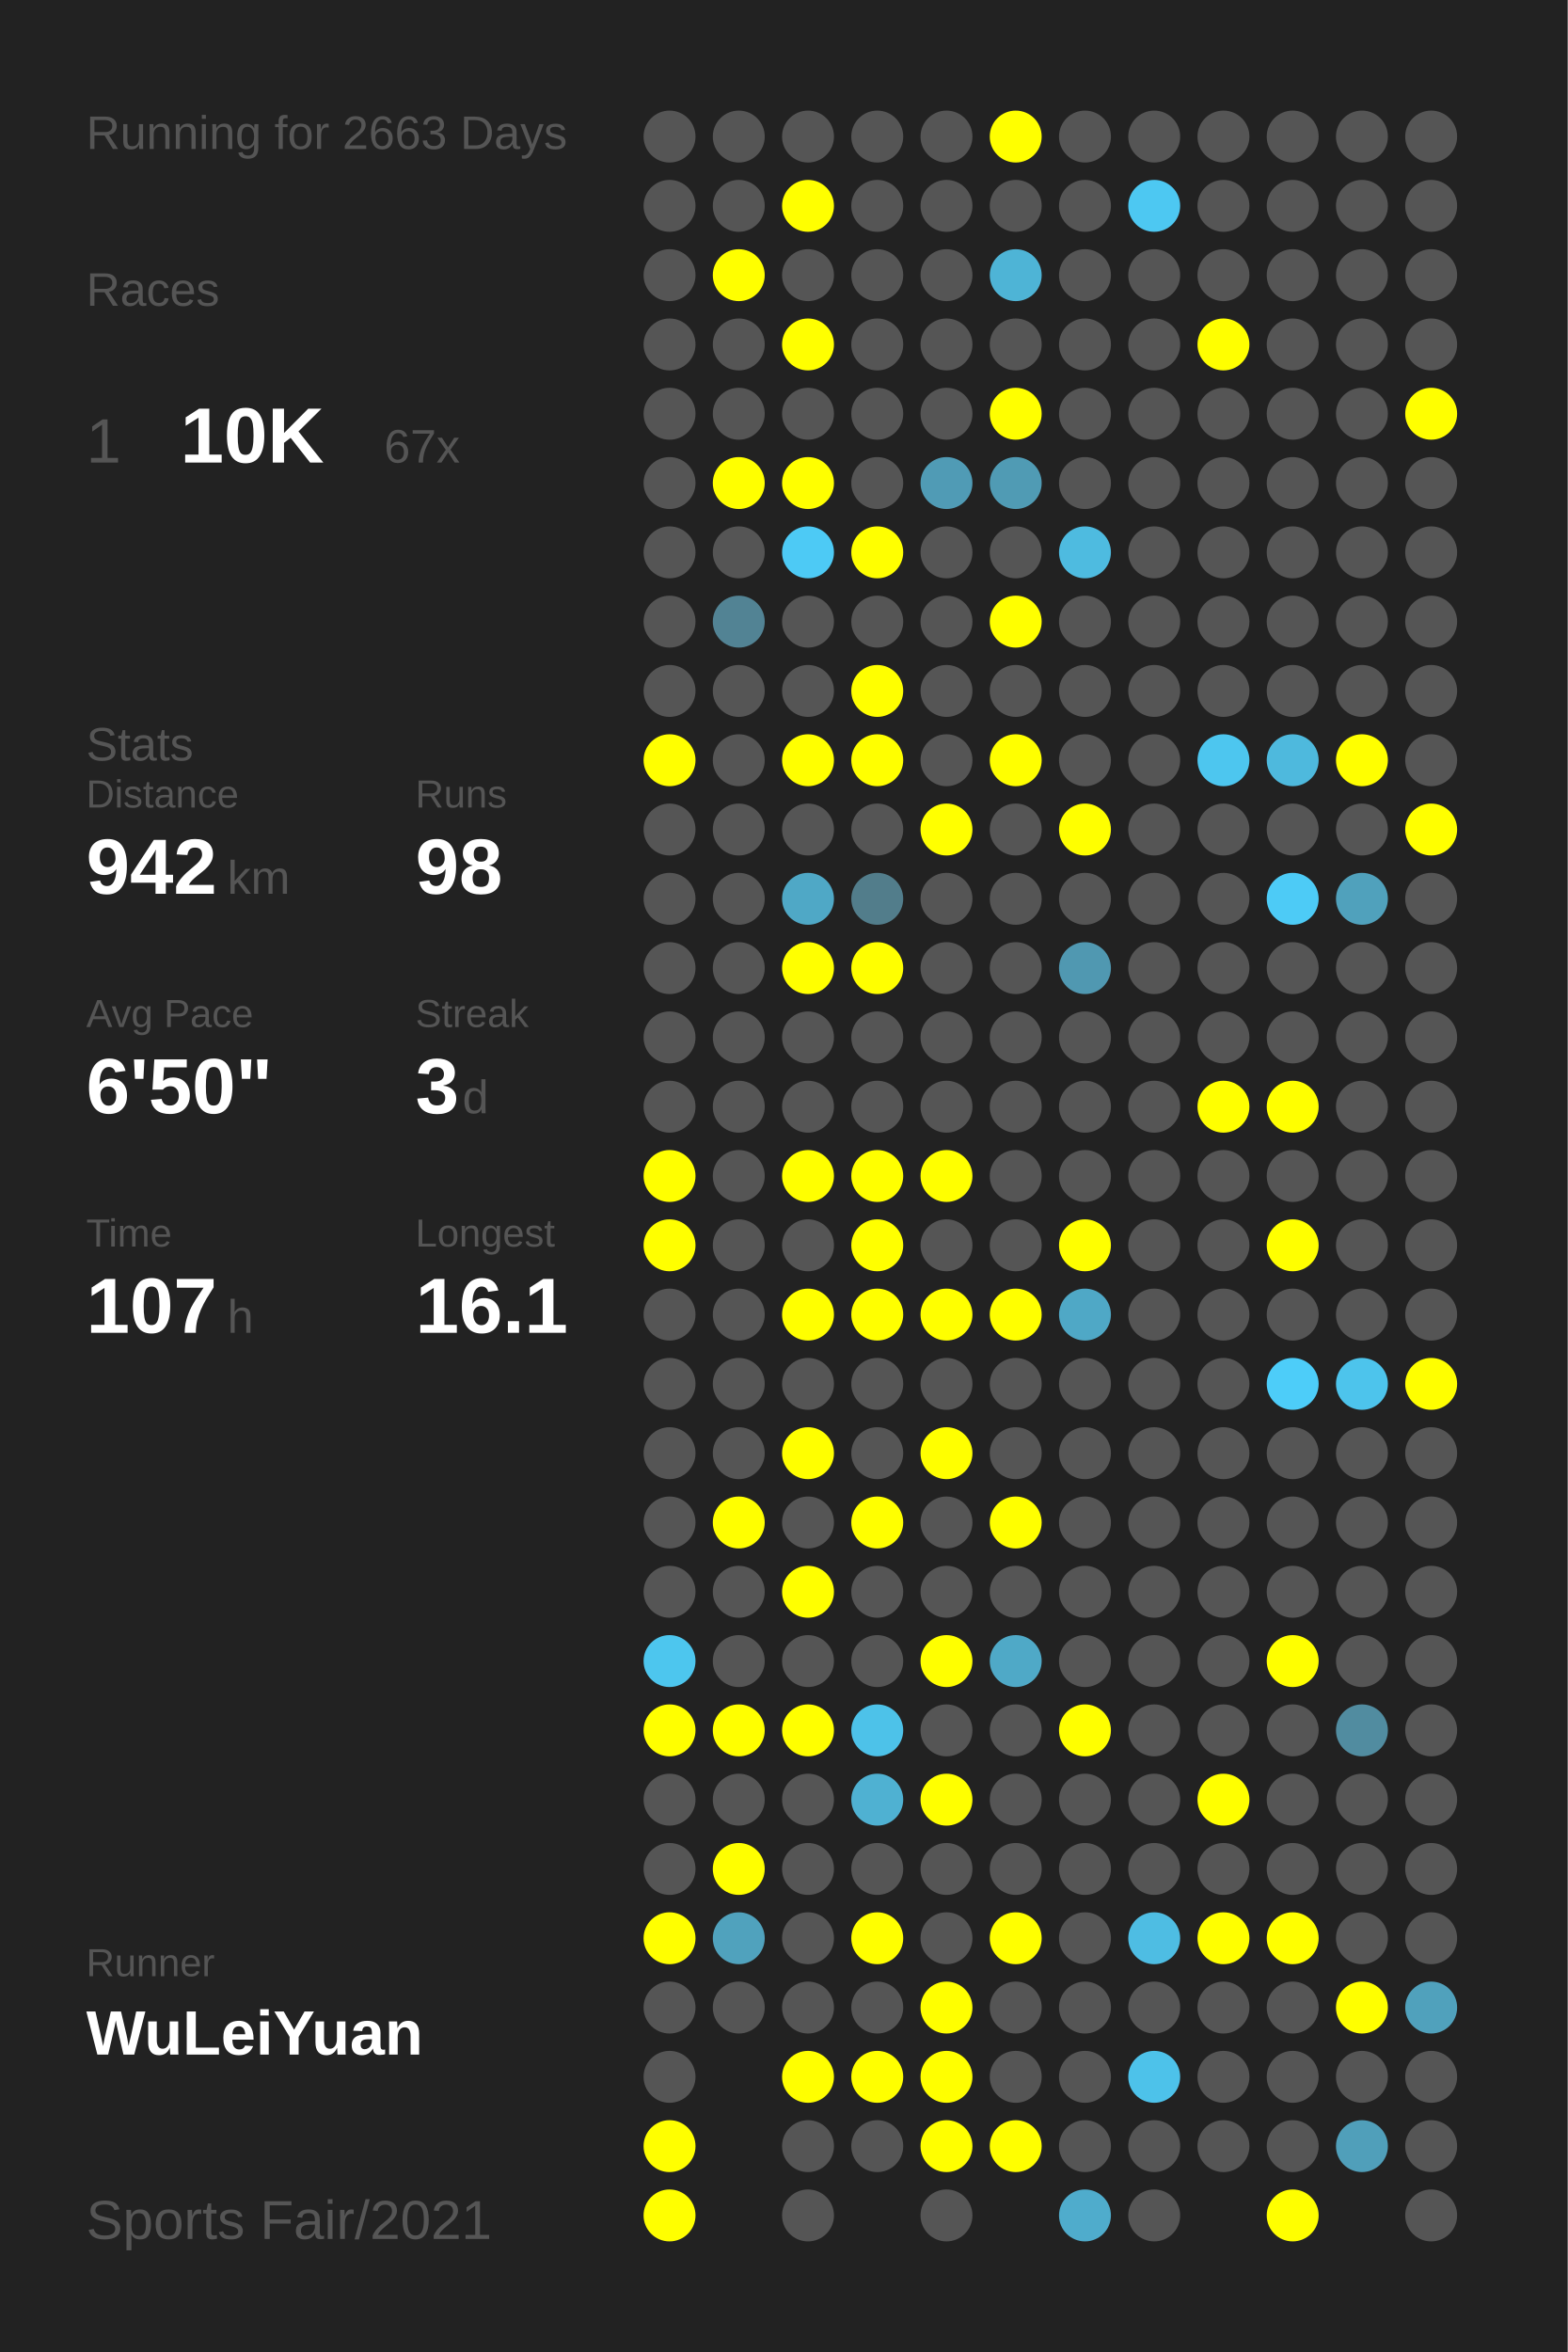
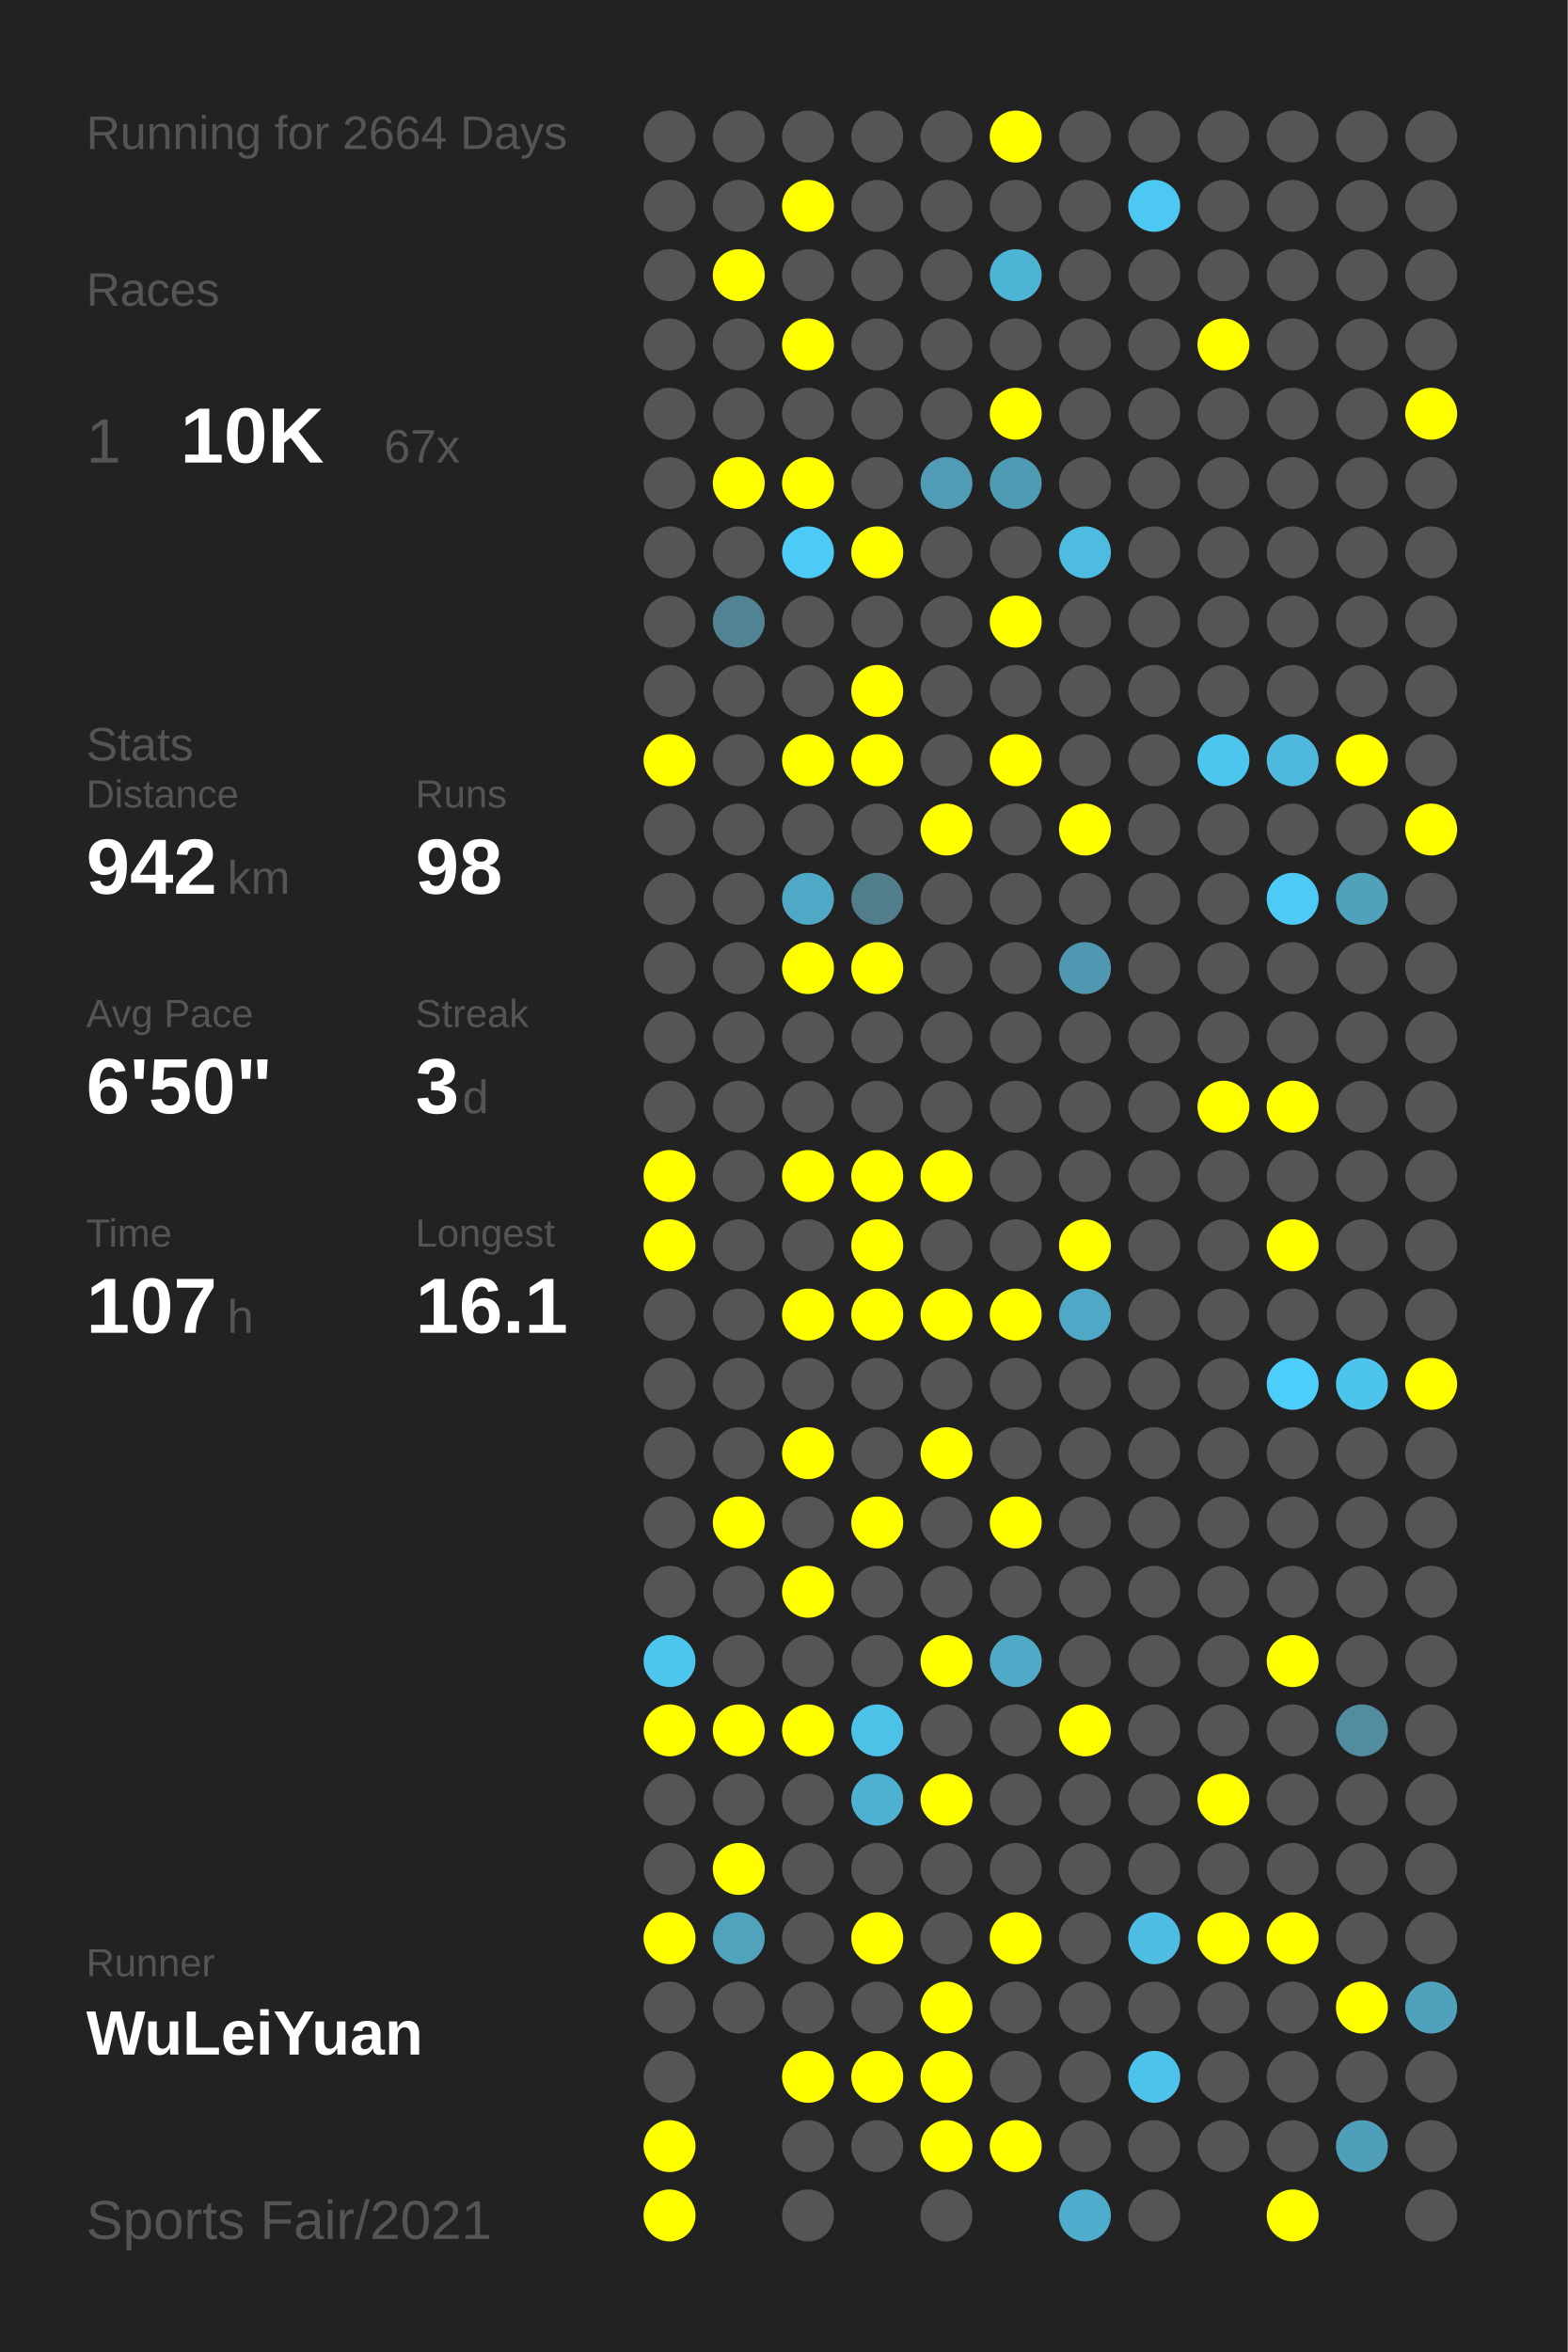
<svg xmlns="http://www.w3.org/2000/svg" baseProfile="full" height="300mm" version="1.1" viewBox="0,0,200,300" width="200mm">
  <defs />
  <rect fill="#222222" height="300" width="200" x="0" y="0" />
-   <text fill="#555555" style="font-size:6px; font-family:Arial;" x="11" y="19">Running for 2663 Days</text>
+   <text fill="#555555" style="font-size:6px; font-family:Arial;" x="11" y="19">Running for 2664 Days</text>
  <text fill="#555555" style="font-size:6px; font-family:Arial;" x="11" y="39">Races</text>
  <text fill="#555555" style="font-size:8px; font-family:Arial;" x="11" y="59">1</text>
  <text fill="#FFFFFF" style="font-size:10px; font-family:Arial; font-weight:bold;" x="23" y="59">10K</text>
  <text fill="#555555" style="font-size:6px; font-family:Arial;" x="49" y="59">67x</text>
  <text fill="#555555" style="font-size:6px; font-family:Arial;" x="11" y="97">Stats</text>
  <text fill="#555555" style="font-size:5px; font-family:Arial;" x="11" y="103">Distance</text>
  <text fill="#FFFFFF" style="font-size:10px; font-family:Arial; font-weight:bold;" x="11" y="114">942</text>
  <text fill="#555555" style="font-size:6px; font-family:Arial;" x="29" y="114">km</text>
  <text fill="#555555" style="font-size:5px; font-family:Arial;" x="53" y="103">Runs</text>
  <text fill="#FFFFFF" style="font-size:10px; font-family:Arial; font-weight:bold;" x="53" y="114">98</text>
  <text fill="#555555" style="font-size:5px; font-family:Arial;" x="11" y="131">Avg Pace</text>
  <text fill="#FFFFFF" style="font-size:10px; font-family:Arial; font-weight:bold;" x="11" y="142">6'50"</text>
  <text fill="#555555" style="font-size:5px; font-family:Arial;" x="53" y="131">Streak</text>
  <text fill="#FFFFFF" style="font-size:10px; font-family:Arial; font-weight:bold;" x="53" y="142">3</text>
  <text fill="#555555" style="font-size:6px; font-family:Arial;" x="59" y="142">d</text>
  <text fill="#555555" style="font-size:5px; font-family:Arial;" x="11" y="159">Time</text>
  <text fill="#FFFFFF" style="font-size:10px; font-family:Arial; font-weight:bold;" x="11" y="170">107</text>
  <text fill="#555555" style="font-size:6px; font-family:Arial;" x="29" y="170">h</text>
  <text fill="#555555" style="font-size:5px; font-family:Arial;" x="53" y="159">Longest</text>
  <text fill="#FFFFFF" style="font-size:10px; font-family:Arial; font-weight:bold;" x="53" y="170">16.1</text>
  <text fill="#555555" style="font-size:5px; font-family:Arial;" x="11" y="252.065">Runner</text>
  <text fill="#FFFFFF" style="font-size:8px; font-family:Arial; font-weight:bold;" x="11" y="262.065">WuLeiYuan</text>
  <text fill="#555555" style="font-size:7px; font-family:Arial;" x="11" y="285.581">Sports Fair/2021</text>
  <circle cx="85.417" cy="17.419" fill="#555555" r="3.312" />
  <circle cx="85.417" cy="26.258" fill="#555555" r="3.312" />
  <circle cx="85.417" cy="35.097" fill="#555555" r="3.312" />
  <circle cx="85.417" cy="43.935" fill="#555555" r="3.312" />
  <circle cx="85.417" cy="52.774" fill="#555555" r="3.312" />
  <circle cx="85.417" cy="61.613" fill="#555555" r="3.312" />
  <circle cx="85.417" cy="70.452" fill="#555555" r="3.312" />
  <circle cx="85.417" cy="79.29" fill="#555555" r="3.312" />
  <circle cx="85.417" cy="88.129" fill="#555555" r="3.312" />
  <circle cx="85.417" cy="96.968" fill="#FFFF00" r="3.312" />
  <circle cx="85.417" cy="105.806" fill="#555555" r="3.312" />
  <circle cx="85.417" cy="114.645" fill="#555555" r="3.312" />
  <circle cx="85.417" cy="123.484" fill="#555555" r="3.312" />
  <circle cx="85.417" cy="132.323" fill="#555555" r="3.312" />
  <circle cx="85.417" cy="141.161" fill="#555555" r="3.312" />
  <circle cx="85.417" cy="150" fill="#FFFF00" r="3.312" />
  <circle cx="85.417" cy="158.839" fill="#FFFF00" r="3.312" />
  <circle cx="85.417" cy="167.677" fill="#555555" r="3.312" />
  <circle cx="85.417" cy="176.516" fill="#555555" r="3.312" />
  <circle cx="85.417" cy="185.355" fill="#555555" r="3.312" />
  <circle cx="85.417" cy="194.194" fill="#555555" r="3.312" />
  <circle cx="85.417" cy="203.032" fill="#555555" r="3.312" />
  <circle cx="85.417" cy="211.871" fill="#4dc6ee" r="3.312" />
  <circle cx="85.417" cy="220.71" fill="#FFFF00" r="3.312" />
  <circle cx="85.417" cy="229.548" fill="#555555" r="3.312" />
  <circle cx="85.417" cy="238.387" fill="#555555" r="3.312" />
  <circle cx="85.417" cy="247.226" fill="#FFFF00" r="3.312" />
  <circle cx="85.417" cy="256.065" fill="#555555" r="3.312" />
  <circle cx="85.417" cy="264.903" fill="#555555" r="3.312" />
  <circle cx="85.417" cy="273.742" fill="#FFFF00" r="3.312" />
  <circle cx="85.417" cy="282.581" fill="#FFFF00" r="3.312" />
  <circle cx="94.25" cy="17.419" fill="#555555" r="3.312" />
  <circle cx="94.25" cy="26.258" fill="#555555" r="3.312" />
  <circle cx="94.25" cy="35.097" fill="#FFFF00" r="3.312" />
  <circle cx="94.25" cy="43.935" fill="#555555" r="3.312" />
  <circle cx="94.25" cy="52.774" fill="#555555" r="3.312" />
  <circle cx="94.25" cy="61.613" fill="#FFFF00" r="3.312" />
  <circle cx="94.25" cy="70.452" fill="#555555" r="3.312" />
  <circle cx="94.25" cy="79.29" fill="#528394" r="3.312" />
  <circle cx="94.25" cy="88.129" fill="#555555" r="3.312" />
  <circle cx="94.25" cy="96.968" fill="#555555" r="3.312" />
  <circle cx="94.25" cy="105.806" fill="#555555" r="3.312" />
  <circle cx="94.25" cy="114.645" fill="#555555" r="3.312" />
  <circle cx="94.25" cy="123.484" fill="#555555" r="3.312" />
  <circle cx="94.25" cy="132.323" fill="#555555" r="3.312" />
  <circle cx="94.25" cy="141.161" fill="#555555" r="3.312" />
  <circle cx="94.25" cy="150" fill="#555555" r="3.312" />
  <circle cx="94.25" cy="158.839" fill="#555555" r="3.312" />
  <circle cx="94.25" cy="167.677" fill="#555555" r="3.312" />
  <circle cx="94.25" cy="176.516" fill="#555555" r="3.312" />
  <circle cx="94.25" cy="185.355" fill="#555555" r="3.312" />
  <circle cx="94.25" cy="194.194" fill="#FFFF00" r="3.312" />
  <circle cx="94.25" cy="203.032" fill="#555555" r="3.312" />
  <circle cx="94.25" cy="211.871" fill="#555555" r="3.312" />
  <circle cx="94.25" cy="220.71" fill="#FFFF00" r="3.312" />
  <circle cx="94.25" cy="229.548" fill="#555555" r="3.312" />
  <circle cx="94.25" cy="238.387" fill="#FFFF00" r="3.312" />
  <circle cx="94.25" cy="247.226" fill="#50a2bd" r="3.312" />
  <circle cx="94.25" cy="256.065" fill="#555555" r="3.312" />
  <circle cx="103.083" cy="17.419" fill="#555555" r="3.312" />
  <circle cx="103.083" cy="26.258" fill="#FFFF00" r="3.312" />
  <circle cx="103.083" cy="35.097" fill="#555555" r="3.312" />
  <circle cx="103.083" cy="43.935" fill="#FFFF00" r="3.312" />
  <circle cx="103.083" cy="52.774" fill="#555555" r="3.312" />
  <circle cx="103.083" cy="61.613" fill="#FFFF00" r="3.312" />
  <circle cx="103.083" cy="70.452" fill="#4dcaf5" r="3.312" />
  <circle cx="103.083" cy="79.29" fill="#555555" r="3.312" />
  <circle cx="103.083" cy="88.129" fill="#555555" r="3.312" />
  <circle cx="103.083" cy="96.968" fill="#FFFF00" r="3.312" />
  <circle cx="103.083" cy="105.806" fill="#555555" r="3.312" />
  <circle cx="103.083" cy="114.645" fill="#4fa8c6" r="3.312" />
  <circle cx="103.083" cy="123.484" fill="#FFFF00" r="3.312" />
  <circle cx="103.083" cy="132.323" fill="#555555" r="3.312" />
  <circle cx="103.083" cy="141.161" fill="#555555" r="3.312" />
  <circle cx="103.083" cy="150" fill="#FFFF00" r="3.312" />
  <circle cx="103.083" cy="158.839" fill="#555555" r="3.312" />
  <circle cx="103.083" cy="167.677" fill="#FFFF00" r="3.312" />
  <circle cx="103.083" cy="176.516" fill="#555555" r="3.312" />
  <circle cx="103.083" cy="185.355" fill="#FFFF00" r="3.312" />
  <circle cx="103.083" cy="194.194" fill="#555555" r="3.312" />
  <circle cx="103.083" cy="203.032" fill="#FFFF00" r="3.312" />
  <circle cx="103.083" cy="211.871" fill="#555555" r="3.312" />
  <circle cx="103.083" cy="220.71" fill="#FFFF00" r="3.312" />
  <circle cx="103.083" cy="229.548" fill="#555555" r="3.312" />
  <circle cx="103.083" cy="238.387" fill="#555555" r="3.312" />
  <circle cx="103.083" cy="247.226" fill="#555555" r="3.312" />
  <circle cx="103.083" cy="256.065" fill="#555555" r="3.312" />
  <circle cx="103.083" cy="264.903" fill="#FFFF00" r="3.312" />
  <circle cx="103.083" cy="273.742" fill="#555555" r="3.312" />
  <circle cx="103.083" cy="282.581" fill="#555555" r="3.312" />
  <circle cx="111.917" cy="17.419" fill="#555555" r="3.312" />
  <circle cx="111.917" cy="26.258" fill="#555555" r="3.312" />
  <circle cx="111.917" cy="35.097" fill="#555555" r="3.312" />
  <circle cx="111.917" cy="43.935" fill="#555555" r="3.312" />
  <circle cx="111.917" cy="52.774" fill="#555555" r="3.312" />
  <circle cx="111.917" cy="61.613" fill="#555555" r="3.312" />
  <circle cx="111.917" cy="70.452" fill="#FFFF00" r="3.312" />
  <circle cx="111.917" cy="79.29" fill="#555555" r="3.312" />
  <circle cx="111.917" cy="88.129" fill="#FFFF00" r="3.312" />
  <circle cx="111.917" cy="96.968" fill="#FFFF00" r="3.312" />
  <circle cx="111.917" cy="105.806" fill="#555555" r="3.312" />
  <circle cx="111.917" cy="114.645" fill="#527d8b" r="3.312" />
  <circle cx="111.917" cy="123.484" fill="#FFFF00" r="3.312" />
  <circle cx="111.917" cy="132.323" fill="#555555" r="3.312" />
  <circle cx="111.917" cy="141.161" fill="#555555" r="3.312" />
  <circle cx="111.917" cy="150" fill="#FFFF00" r="3.312" />
  <circle cx="111.917" cy="158.839" fill="#FFFF00" r="3.312" />
  <circle cx="111.917" cy="167.677" fill="#FFFF00" r="3.312" />
  <circle cx="111.917" cy="176.516" fill="#555555" r="3.312" />
  <circle cx="111.917" cy="185.355" fill="#555555" r="3.312" />
  <circle cx="111.917" cy="194.194" fill="#FFFF00" r="3.312" />
  <circle cx="111.917" cy="203.032" fill="#555555" r="3.312" />
  <circle cx="111.917" cy="211.871" fill="#555555" r="3.312" />
  <circle cx="111.917" cy="220.71" fill="#4dc2e9" r="3.312" />
  <circle cx="111.917" cy="229.548" fill="#4fb1d2" r="3.312" />
  <circle cx="111.917" cy="238.387" fill="#555555" r="3.312" />
  <circle cx="111.917" cy="247.226" fill="#FFFF00" r="3.312" />
  <circle cx="111.917" cy="256.065" fill="#555555" r="3.312" />
  <circle cx="111.917" cy="264.903" fill="#FFFF00" r="3.312" />
  <circle cx="111.917" cy="273.742" fill="#555555" r="3.312" />
  <circle cx="120.75" cy="17.419" fill="#555555" r="3.312" />
  <circle cx="120.75" cy="26.258" fill="#555555" r="3.312" />
  <circle cx="120.75" cy="35.097" fill="#555555" r="3.312" />
  <circle cx="120.75" cy="43.935" fill="#555555" r="3.312" />
  <circle cx="120.75" cy="52.774" fill="#555555" r="3.312" />
  <circle cx="120.75" cy="61.613" fill="#509bb5" r="3.312" />
  <circle cx="120.75" cy="70.452" fill="#555555" r="3.312" />
  <circle cx="120.75" cy="79.29" fill="#555555" r="3.312" />
  <circle cx="120.75" cy="88.129" fill="#555555" r="3.312" />
  <circle cx="120.75" cy="96.968" fill="#555555" r="3.312" />
  <circle cx="120.75" cy="105.806" fill="#FFFF00" r="3.312" />
  <circle cx="120.75" cy="114.645" fill="#555555" r="3.312" />
  <circle cx="120.75" cy="123.484" fill="#555555" r="3.312" />
  <circle cx="120.75" cy="132.323" fill="#555555" r="3.312" />
  <circle cx="120.75" cy="141.161" fill="#555555" r="3.312" />
  <circle cx="120.75" cy="150" fill="#FFFF00" r="3.312" />
  <circle cx="120.75" cy="158.839" fill="#555555" r="3.312" />
  <circle cx="120.75" cy="167.677" fill="#FFFF00" r="3.312" />
  <circle cx="120.75" cy="176.516" fill="#555555" r="3.312" />
  <circle cx="120.75" cy="185.355" fill="#FFFF00" r="3.312" />
  <circle cx="120.75" cy="194.194" fill="#555555" r="3.312" />
  <circle cx="120.75" cy="203.032" fill="#555555" r="3.312" />
  <circle cx="120.75" cy="211.871" fill="#FFFF00" r="3.312" />
  <circle cx="120.75" cy="220.71" fill="#555555" r="3.312" />
  <circle cx="120.75" cy="229.548" fill="#FFFF00" r="3.312" />
  <circle cx="120.75" cy="238.387" fill="#555555" r="3.312" />
  <circle cx="120.75" cy="247.226" fill="#555555" r="3.312" />
  <circle cx="120.75" cy="256.065" fill="#FFFF00" r="3.312" />
  <circle cx="120.75" cy="264.903" fill="#FFFF00" r="3.312" />
  <circle cx="120.75" cy="273.742" fill="#FFFF00" r="3.312" />
  <circle cx="120.75" cy="282.581" fill="#555555" r="3.312" />
  <circle cx="129.583" cy="17.419" fill="#FFFF00" r="3.312" />
  <circle cx="129.583" cy="26.258" fill="#555555" r="3.312" />
  <circle cx="129.583" cy="35.097" fill="#4eb4d6" r="3.312" />
  <circle cx="129.583" cy="43.935" fill="#555555" r="3.312" />
  <circle cx="129.583" cy="52.774" fill="#FFFF00" r="3.312" />
  <circle cx="129.583" cy="61.613" fill="#509bb4" r="3.312" />
  <circle cx="129.583" cy="70.452" fill="#555555" r="3.312" />
  <circle cx="129.583" cy="79.29" fill="#FFFF00" r="3.312" />
  <circle cx="129.583" cy="88.129" fill="#555555" r="3.312" />
  <circle cx="129.583" cy="96.968" fill="#FFFF00" r="3.312" />
  <circle cx="129.583" cy="105.806" fill="#555555" r="3.312" />
  <circle cx="129.583" cy="114.645" fill="#555555" r="3.312" />
  <circle cx="129.583" cy="123.484" fill="#555555" r="3.312" />
  <circle cx="129.583" cy="132.323" fill="#555555" r="3.312" />
  <circle cx="129.583" cy="141.161" fill="#555555" r="3.312" />
  <circle cx="129.583" cy="150" fill="#555555" r="3.312" />
  <circle cx="129.583" cy="158.839" fill="#555555" r="3.312" />
  <circle cx="129.583" cy="167.677" fill="#FFFF00" r="3.312" />
  <circle cx="129.583" cy="176.516" fill="#555555" r="3.312" />
  <circle cx="129.583" cy="185.355" fill="#555555" r="3.312" />
  <circle cx="129.583" cy="194.194" fill="#FFFF00" r="3.312" />
  <circle cx="129.583" cy="203.032" fill="#555555" r="3.312" />
  <circle cx="129.583" cy="211.871" fill="#4fa9c7" r="3.312" />
  <circle cx="129.583" cy="220.71" fill="#555555" r="3.312" />
  <circle cx="129.583" cy="229.548" fill="#555555" r="3.312" />
  <circle cx="129.583" cy="238.387" fill="#555555" r="3.312" />
  <circle cx="129.583" cy="247.226" fill="#FFFF00" r="3.312" />
  <circle cx="129.583" cy="256.065" fill="#555555" r="3.312" />
  <circle cx="129.583" cy="264.903" fill="#555555" r="3.312" />
  <circle cx="129.583" cy="273.742" fill="#FFFF00" r="3.312" />
  <circle cx="138.417" cy="17.419" fill="#555555" r="3.312" />
  <circle cx="138.417" cy="26.258" fill="#555555" r="3.312" />
  <circle cx="138.417" cy="35.097" fill="#555555" r="3.312" />
  <circle cx="138.417" cy="43.935" fill="#555555" r="3.312" />
  <circle cx="138.417" cy="52.774" fill="#555555" r="3.312" />
  <circle cx="138.417" cy="61.613" fill="#555555" r="3.312" />
  <circle cx="138.417" cy="70.452" fill="#4ebbe0" r="3.312" />
  <circle cx="138.417" cy="79.29" fill="#555555" r="3.312" />
  <circle cx="138.417" cy="88.129" fill="#555555" r="3.312" />
  <circle cx="138.417" cy="96.968" fill="#555555" r="3.312" />
  <circle cx="138.417" cy="105.806" fill="#FFFF00" r="3.312" />
  <circle cx="138.417" cy="114.645" fill="#555555" r="3.312" />
  <circle cx="138.417" cy="123.484" fill="#5098b1" r="3.312" />
  <circle cx="138.417" cy="132.323" fill="#555555" r="3.312" />
  <circle cx="138.417" cy="141.161" fill="#555555" r="3.312" />
  <circle cx="138.417" cy="150" fill="#555555" r="3.312" />
  <circle cx="138.417" cy="158.839" fill="#FFFF00" r="3.312" />
  <circle cx="138.417" cy="167.677" fill="#4fa8c6" r="3.312" />
  <circle cx="138.417" cy="176.516" fill="#555555" r="3.312" />
  <circle cx="138.417" cy="185.355" fill="#555555" r="3.312" />
  <circle cx="138.417" cy="194.194" fill="#555555" r="3.312" />
  <circle cx="138.417" cy="203.032" fill="#555555" r="3.312" />
  <circle cx="138.417" cy="211.871" fill="#555555" r="3.312" />
  <circle cx="138.417" cy="220.71" fill="#FFFF00" r="3.312" />
  <circle cx="138.417" cy="229.548" fill="#555555" r="3.312" />
  <circle cx="138.417" cy="238.387" fill="#555555" r="3.312" />
  <circle cx="138.417" cy="247.226" fill="#555555" r="3.312" />
  <circle cx="138.417" cy="256.065" fill="#555555" r="3.312" />
  <circle cx="138.417" cy="264.903" fill="#555555" r="3.312" />
  <circle cx="138.417" cy="273.742" fill="#555555" r="3.312" />
  <circle cx="138.417" cy="282.581" fill="#4faccc" r="3.312" />
  <circle cx="147.25" cy="17.419" fill="#555555" r="3.312" />
  <circle cx="147.25" cy="26.258" fill="#4dc8f2" r="3.312" />
  <circle cx="147.25" cy="35.097" fill="#555555" r="3.312" />
  <circle cx="147.25" cy="43.935" fill="#555555" r="3.312" />
  <circle cx="147.25" cy="52.774" fill="#555555" r="3.312" />
  <circle cx="147.25" cy="61.613" fill="#555555" r="3.312" />
  <circle cx="147.25" cy="70.452" fill="#555555" r="3.312" />
  <circle cx="147.25" cy="79.29" fill="#555555" r="3.312" />
  <circle cx="147.25" cy="88.129" fill="#555555" r="3.312" />
  <circle cx="147.25" cy="96.968" fill="#555555" r="3.312" />
  <circle cx="147.25" cy="105.806" fill="#555555" r="3.312" />
  <circle cx="147.25" cy="114.645" fill="#555555" r="3.312" />
  <circle cx="147.25" cy="123.484" fill="#555555" r="3.312" />
  <circle cx="147.25" cy="132.323" fill="#555555" r="3.312" />
  <circle cx="147.25" cy="141.161" fill="#555555" r="3.312" />
  <circle cx="147.25" cy="150" fill="#555555" r="3.312" />
  <circle cx="147.25" cy="158.839" fill="#555555" r="3.312" />
  <circle cx="147.25" cy="167.677" fill="#555555" r="3.312" />
  <circle cx="147.25" cy="176.516" fill="#555555" r="3.312" />
  <circle cx="147.25" cy="185.355" fill="#555555" r="3.312" />
  <circle cx="147.25" cy="194.194" fill="#555555" r="3.312" />
  <circle cx="147.25" cy="203.032" fill="#555555" r="3.312" />
  <circle cx="147.25" cy="211.871" fill="#555555" r="3.312" />
  <circle cx="147.25" cy="220.71" fill="#555555" r="3.312" />
  <circle cx="147.25" cy="229.548" fill="#555555" r="3.312" />
  <circle cx="147.25" cy="238.387" fill="#555555" r="3.312" />
  <circle cx="147.25" cy="247.226" fill="#4ebde3" r="3.312" />
  <circle cx="147.25" cy="256.065" fill="#555555" r="3.312" />
  <circle cx="147.25" cy="264.903" fill="#4dc2ea" r="3.312" />
  <circle cx="147.25" cy="273.742" fill="#555555" r="3.312" />
  <circle cx="147.25" cy="282.581" fill="#555555" r="3.312" />
  <circle cx="156.083" cy="17.419" fill="#555555" r="3.312" />
  <circle cx="156.083" cy="26.258" fill="#555555" r="3.312" />
  <circle cx="156.083" cy="35.097" fill="#555555" r="3.312" />
  <circle cx="156.083" cy="43.935" fill="#FFFF00" r="3.312" />
  <circle cx="156.083" cy="52.774" fill="#555555" r="3.312" />
  <circle cx="156.083" cy="61.613" fill="#555555" r="3.312" />
  <circle cx="156.083" cy="70.452" fill="#555555" r="3.312" />
  <circle cx="156.083" cy="79.29" fill="#555555" r="3.312" />
  <circle cx="156.083" cy="88.129" fill="#555555" r="3.312" />
  <circle cx="156.083" cy="96.968" fill="#4dc6ef" r="3.312" />
  <circle cx="156.083" cy="105.806" fill="#555555" r="3.312" />
  <circle cx="156.083" cy="114.645" fill="#555555" r="3.312" />
  <circle cx="156.083" cy="123.484" fill="#555555" r="3.312" />
  <circle cx="156.083" cy="132.323" fill="#555555" r="3.312" />
  <circle cx="156.083" cy="141.161" fill="#FFFF00" r="3.312" />
  <circle cx="156.083" cy="150" fill="#555555" r="3.312" />
  <circle cx="156.083" cy="158.839" fill="#555555" r="3.312" />
  <circle cx="156.083" cy="167.677" fill="#555555" r="3.312" />
  <circle cx="156.083" cy="176.516" fill="#555555" r="3.312" />
  <circle cx="156.083" cy="185.355" fill="#555555" r="3.312" />
  <circle cx="156.083" cy="194.194" fill="#555555" r="3.312" />
  <circle cx="156.083" cy="203.032" fill="#555555" r="3.312" />
  <circle cx="156.083" cy="211.871" fill="#555555" r="3.312" />
  <circle cx="156.083" cy="220.71" fill="#555555" r="3.312" />
  <circle cx="156.083" cy="229.548" fill="#FFFF00" r="3.312" />
  <circle cx="156.083" cy="238.387" fill="#555555" r="3.312" />
  <circle cx="156.083" cy="247.226" fill="#FFFF00" r="3.312" />
  <circle cx="156.083" cy="256.065" fill="#555555" r="3.312" />
  <circle cx="156.083" cy="264.903" fill="#555555" r="3.312" />
  <circle cx="156.083" cy="273.742" fill="#555555" r="3.312" />
  <circle cx="164.917" cy="17.419" fill="#555555" r="3.312" />
  <circle cx="164.917" cy="26.258" fill="#555555" r="3.312" />
  <circle cx="164.917" cy="35.097" fill="#555555" r="3.312" />
  <circle cx="164.917" cy="43.935" fill="#555555" r="3.312" />
  <circle cx="164.917" cy="52.774" fill="#555555" r="3.312" />
  <circle cx="164.917" cy="61.613" fill="#555555" r="3.312" />
  <circle cx="164.917" cy="70.452" fill="#555555" r="3.312" />
  <circle cx="164.917" cy="79.29" fill="#555555" r="3.312" />
  <circle cx="164.917" cy="88.129" fill="#555555" r="3.312" />
  <circle cx="164.917" cy="96.968" fill="#4eb9dd" r="3.312" />
  <circle cx="164.917" cy="105.806" fill="#555555" r="3.312" />
  <circle cx="164.917" cy="114.645" fill="#4dcbf6" r="3.312" />
  <circle cx="164.917" cy="123.484" fill="#555555" r="3.312" />
  <circle cx="164.917" cy="132.323" fill="#555555" r="3.312" />
  <circle cx="164.917" cy="141.161" fill="#FFFF00" r="3.312" />
  <circle cx="164.917" cy="150" fill="#555555" r="3.312" />
  <circle cx="164.917" cy="158.839" fill="#FFFF00" r="3.312" />
  <circle cx="164.917" cy="167.677" fill="#555555" r="3.312" />
  <circle cx="164.917" cy="176.516" fill="#4dcdf9" r="3.312" />
  <circle cx="164.917" cy="185.355" fill="#555555" r="3.312" />
  <circle cx="164.917" cy="194.194" fill="#555555" r="3.312" />
  <circle cx="164.917" cy="203.032" fill="#555555" r="3.312" />
  <circle cx="164.917" cy="211.871" fill="#FFFF00" r="3.312" />
  <circle cx="164.917" cy="220.71" fill="#555555" r="3.312" />
  <circle cx="164.917" cy="229.548" fill="#555555" r="3.312" />
  <circle cx="164.917" cy="238.387" fill="#555555" r="3.312" />
  <circle cx="164.917" cy="247.226" fill="#FFFF00" r="3.312" />
  <circle cx="164.917" cy="256.065" fill="#555555" r="3.312" />
  <circle cx="164.917" cy="264.903" fill="#555555" r="3.312" />
  <circle cx="164.917" cy="273.742" fill="#555555" r="3.312" />
  <circle cx="164.917" cy="282.581" fill="#FFFF00" r="3.312" />
  <circle cx="173.75" cy="17.419" fill="#555555" r="3.312" />
  <circle cx="173.75" cy="26.258" fill="#555555" r="3.312" />
  <circle cx="173.75" cy="35.097" fill="#555555" r="3.312" />
  <circle cx="173.75" cy="43.935" fill="#555555" r="3.312" />
  <circle cx="173.75" cy="52.774" fill="#555555" r="3.312" />
  <circle cx="173.75" cy="61.613" fill="#555555" r="3.312" />
  <circle cx="173.75" cy="70.452" fill="#555555" r="3.312" />
  <circle cx="173.75" cy="79.29" fill="#555555" r="3.312" />
  <circle cx="173.75" cy="88.129" fill="#555555" r="3.312" />
  <circle cx="173.75" cy="96.968" fill="#FFFF00" r="3.312" />
  <circle cx="173.75" cy="105.806" fill="#555555" r="3.312" />
  <circle cx="173.75" cy="114.645" fill="#50a1bc" r="3.312" />
  <circle cx="173.75" cy="123.484" fill="#555555" r="3.312" />
  <circle cx="173.75" cy="132.323" fill="#555555" r="3.312" />
  <circle cx="173.75" cy="141.161" fill="#555555" r="3.312" />
  <circle cx="173.75" cy="150" fill="#555555" r="3.312" />
  <circle cx="173.75" cy="158.839" fill="#555555" r="3.312" />
  <circle cx="173.75" cy="167.677" fill="#555555" r="3.312" />
  <circle cx="173.75" cy="176.516" fill="#4dc4ec" r="3.312" />
  <circle cx="173.75" cy="185.355" fill="#555555" r="3.312" />
  <circle cx="173.75" cy="194.194" fill="#555555" r="3.312" />
  <circle cx="173.75" cy="203.032" fill="#555555" r="3.312" />
  <circle cx="173.75" cy="211.871" fill="#555555" r="3.312" />
  <circle cx="173.75" cy="220.71" fill="#518ca0" r="3.312" />
  <circle cx="173.75" cy="229.548" fill="#555555" r="3.312" />
  <circle cx="173.75" cy="238.387" fill="#555555" r="3.312" />
  <circle cx="173.75" cy="247.226" fill="#555555" r="3.312" />
  <circle cx="173.75" cy="256.065" fill="#FFFF00" r="3.312" />
  <circle cx="173.75" cy="264.903" fill="#555555" r="3.312" />
  <circle cx="173.75" cy="273.742" fill="#509fba" r="3.312" />
  <circle cx="182.583" cy="17.419" fill="#555555" r="3.312" />
  <circle cx="182.583" cy="26.258" fill="#555555" r="3.312" />
  <circle cx="182.583" cy="35.097" fill="#555555" r="3.312" />
  <circle cx="182.583" cy="43.935" fill="#555555" r="3.312" />
  <circle cx="182.583" cy="52.774" fill="#FFFF00" r="3.312" />
  <circle cx="182.583" cy="61.613" fill="#555555" r="3.312" />
  <circle cx="182.583" cy="70.452" fill="#555555" r="3.312" />
  <circle cx="182.583" cy="79.29" fill="#555555" r="3.312" />
  <circle cx="182.583" cy="88.129" fill="#555555" r="3.312" />
  <circle cx="182.583" cy="96.968" fill="#555555" r="3.312" />
  <circle cx="182.583" cy="105.806" fill="#FFFF00" r="3.312" />
  <circle cx="182.583" cy="114.645" fill="#555555" r="3.312" />
  <circle cx="182.583" cy="123.484" fill="#555555" r="3.312" />
  <circle cx="182.583" cy="132.323" fill="#555555" r="3.312" />
  <circle cx="182.583" cy="141.161" fill="#555555" r="3.312" />
  <circle cx="182.583" cy="150" fill="#555555" r="3.312" />
  <circle cx="182.583" cy="158.839" fill="#555555" r="3.312" />
  <circle cx="182.583" cy="167.677" fill="#555555" r="3.312" />
  <circle cx="182.583" cy="176.516" fill="#FFFF00" r="3.312" />
  <circle cx="182.583" cy="185.355" fill="#555555" r="3.312" />
  <circle cx="182.583" cy="194.194" fill="#555555" r="3.312" />
  <circle cx="182.583" cy="203.032" fill="#555555" r="3.312" />
  <circle cx="182.583" cy="211.871" fill="#555555" r="3.312" />
  <circle cx="182.583" cy="220.71" fill="#555555" r="3.312" />
  <circle cx="182.583" cy="229.548" fill="#555555" r="3.312" />
  <circle cx="182.583" cy="238.387" fill="#555555" r="3.312" />
  <circle cx="182.583" cy="247.226" fill="#555555" r="3.312" />
  <circle cx="182.583" cy="256.065" fill="#50a1bc" r="3.312" />
  <circle cx="182.583" cy="264.903" fill="#555555" r="3.312" />
  <circle cx="182.583" cy="273.742" fill="#555555" r="3.312" />
  <circle cx="182.583" cy="282.581" fill="#555555" r="3.312" />
</svg>
